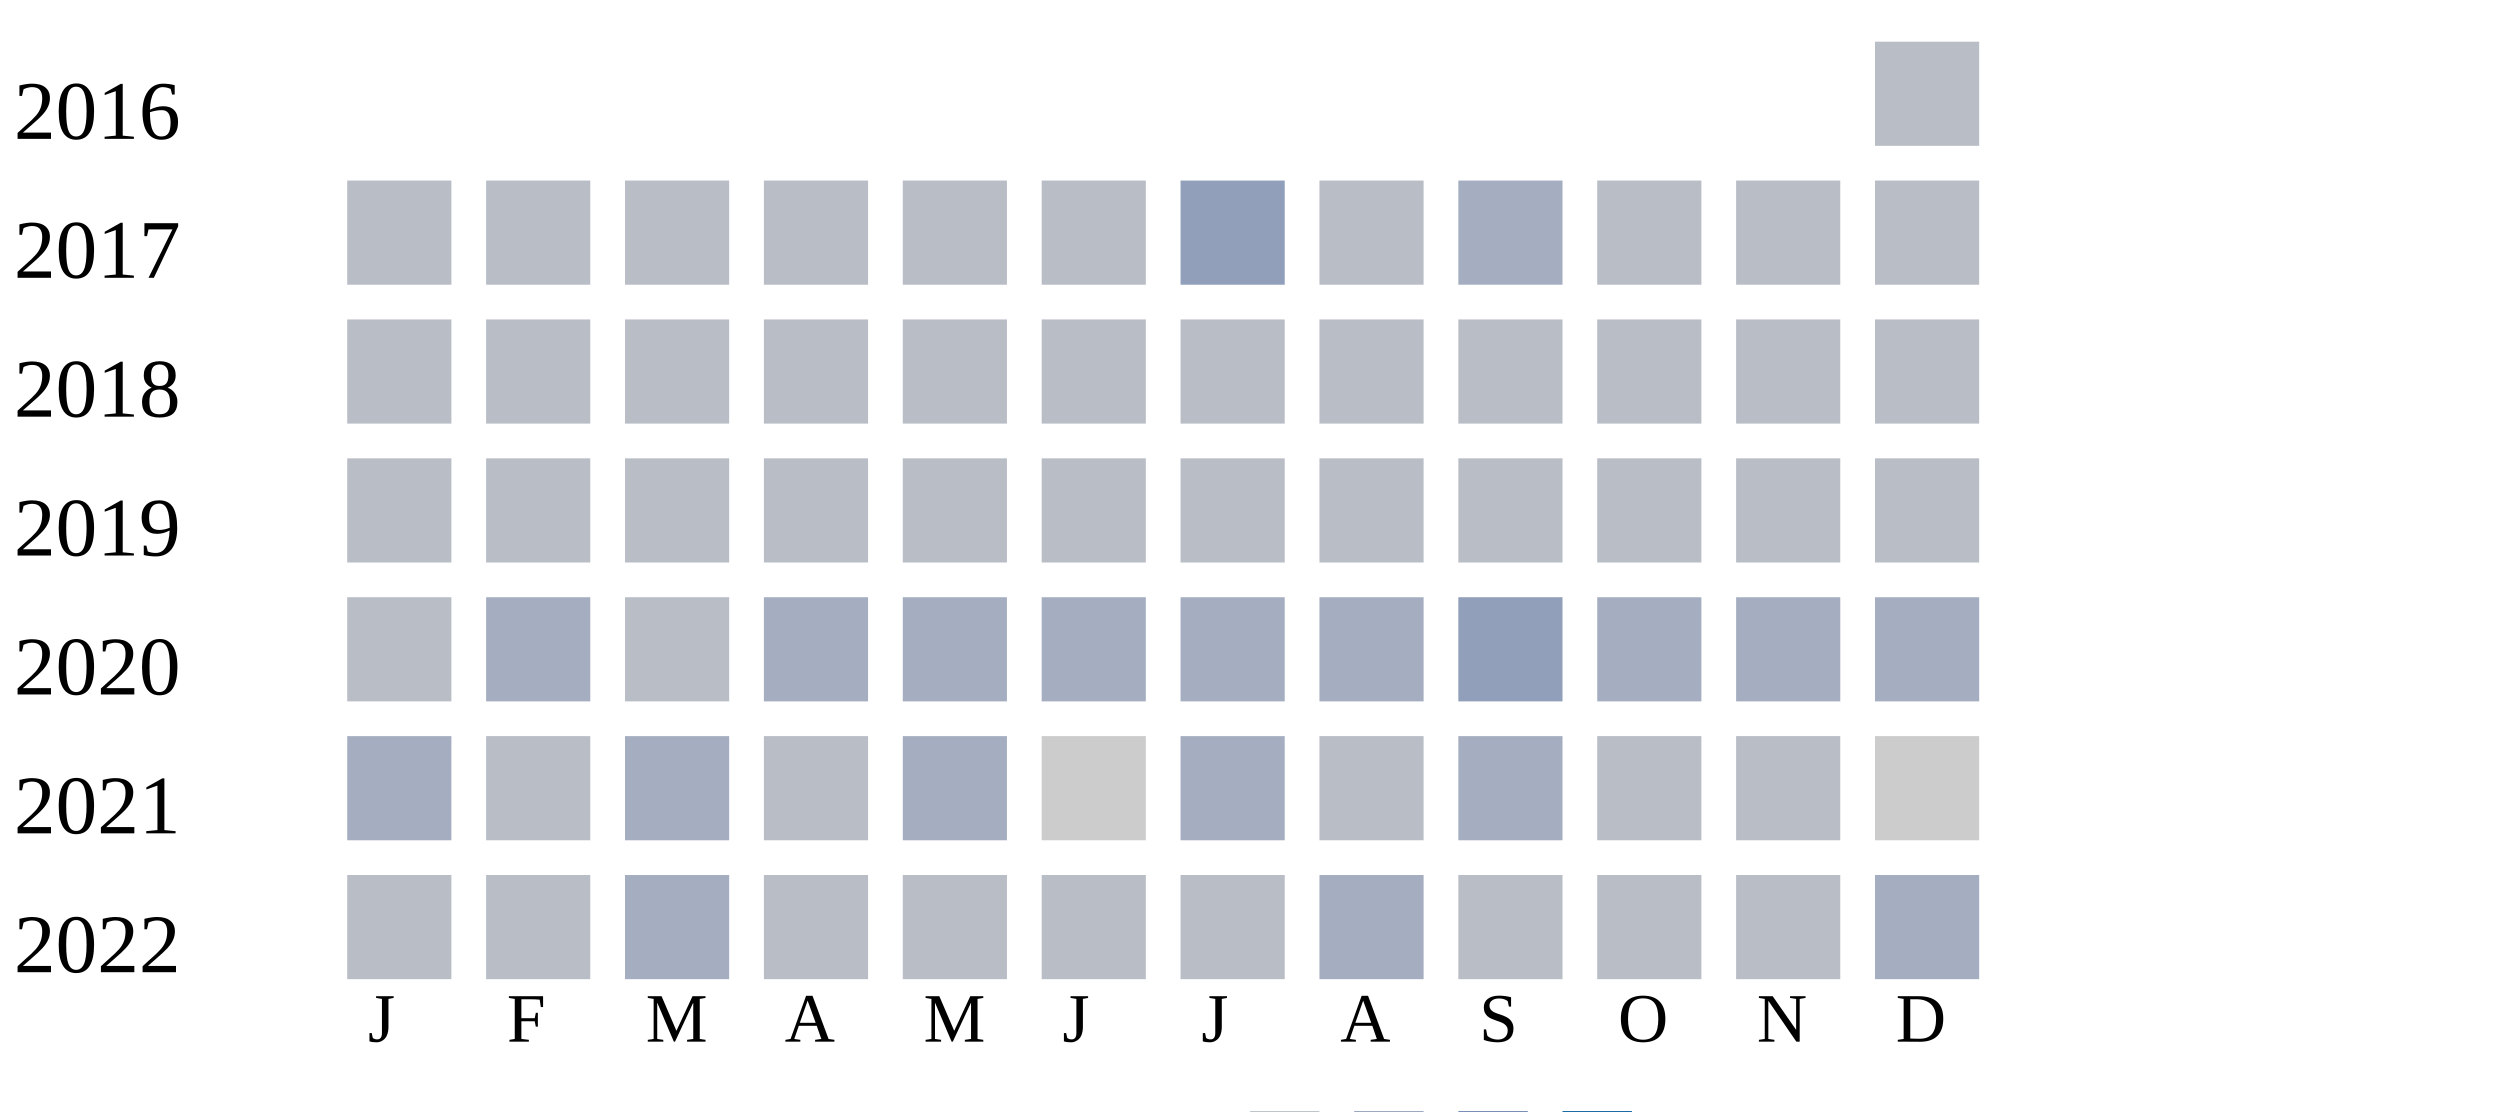
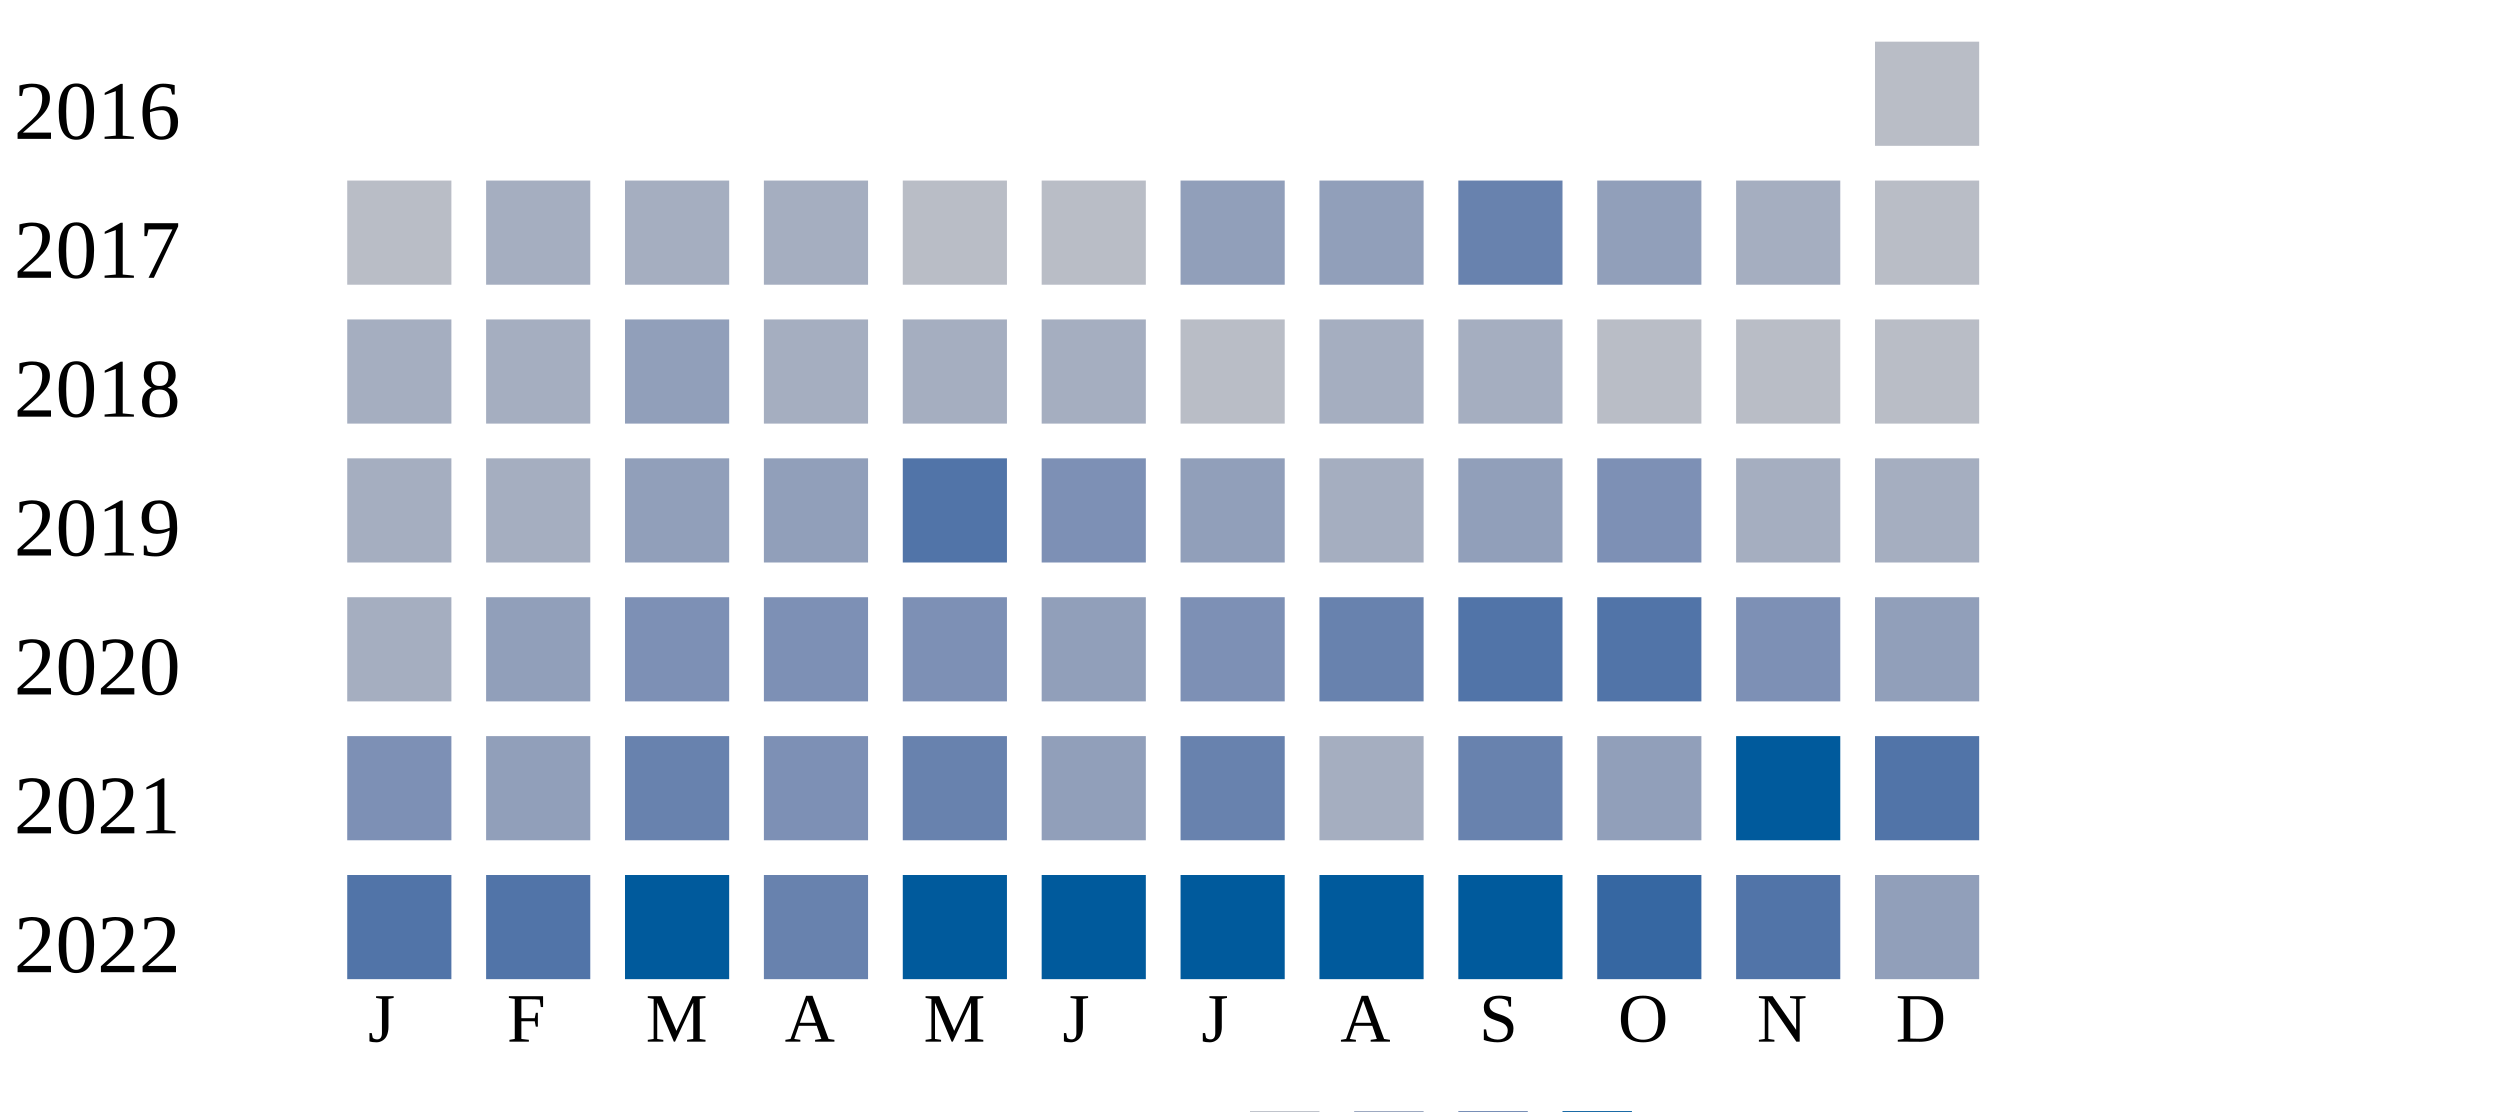
<svg xmlns="http://www.w3.org/2000/svg" width="360" height="160">
  <g transform="translate(0 0)">
    <text x="2" y="20">2016</text>
    <rect x="270" y="6" width="15" height="15" fill="#b9bdc6" />
  </g>
  <g transform="translate(0 20)">
    <text x="2" y="20">2017</text>
    <rect x="50" y="6" width="15" height="15" fill="#b9bdc6" />
-     <rect x="70" y="6" width="15" height="15" fill="#b9bdc6" />
-     <rect x="90" y="6" width="15" height="15" fill="#b9bdc6" />
-     <rect x="110" y="6" width="15" height="15" fill="#b9bdc6" />
+     <rect x="70" y="6" width="15" height="15" fill="#a5aec0" />
+     <rect x="90" y="6" width="15" height="15" fill="#a5aec0" />
+     <rect x="110" y="6" width="15" height="15" fill="#a5aec0" />
    <rect x="130" y="6" width="15" height="15" fill="#b9bdc6" />
    <rect x="150" y="6" width="15" height="15" fill="#b9bdc6" />
    <rect x="170" y="6" width="15" height="15" fill="#919fba" />
-     <rect x="190" y="6" width="15" height="15" fill="#b9bdc6" />
-     <rect x="210" y="6" width="15" height="15" fill="#a5aec0" />
-     <rect x="230" y="6" width="15" height="15" fill="#b9bdc6" />
-     <rect x="250" y="6" width="15" height="15" fill="#b9bdc6" />
+     <rect x="190" y="6" width="15" height="15" fill="#919fba" />
+     <rect x="210" y="6" width="15" height="15" fill="#6882ae" />
+     <rect x="230" y="6" width="15" height="15" fill="#919fba" />
+     <rect x="250" y="6" width="15" height="15" fill="#a5aec0" />
    <rect x="270" y="6" width="15" height="15" fill="#b9bdc6" />
  </g>
  <g transform="translate(0 40)">
    <text x="2" y="20">2018</text>
-     <rect x="50" y="6" width="15" height="15" fill="#b9bdc6" />
-     <rect x="70" y="6" width="15" height="15" fill="#b9bdc6" />
-     <rect x="90" y="6" width="15" height="15" fill="#b9bdc6" />
-     <rect x="110" y="6" width="15" height="15" fill="#b9bdc6" />
-     <rect x="130" y="6" width="15" height="15" fill="#b9bdc6" />
-     <rect x="150" y="6" width="15" height="15" fill="#b9bdc6" />
+     <rect x="50" y="6" width="15" height="15" fill="#a5aec0" />
+     <rect x="70" y="6" width="15" height="15" fill="#a5aec0" />
+     <rect x="90" y="6" width="15" height="15" fill="#919fba" />
+     <rect x="110" y="6" width="15" height="15" fill="#a5aec0" />
+     <rect x="130" y="6" width="15" height="15" fill="#a5aec0" />
+     <rect x="150" y="6" width="15" height="15" fill="#a5aec0" />
    <rect x="170" y="6" width="15" height="15" fill="#b9bdc6" />
-     <rect x="190" y="6" width="15" height="15" fill="#b9bdc6" />
-     <rect x="210" y="6" width="15" height="15" fill="#b9bdc6" />
+     <rect x="190" y="6" width="15" height="15" fill="#a5aec0" />
+     <rect x="210" y="6" width="15" height="15" fill="#a5aec0" />
    <rect x="230" y="6" width="15" height="15" fill="#b9bdc6" />
    <rect x="250" y="6" width="15" height="15" fill="#b9bdc6" />
    <rect x="270" y="6" width="15" height="15" fill="#b9bdc6" />
  </g>
  <g transform="translate(0 60)">
    <text x="2" y="20">2019</text>
-     <rect x="50" y="6" width="15" height="15" fill="#b9bdc6" />
-     <rect x="70" y="6" width="15" height="15" fill="#b9bdc6" />
-     <rect x="90" y="6" width="15" height="15" fill="#b9bdc6" />
-     <rect x="110" y="6" width="15" height="15" fill="#b9bdc6" />
-     <rect x="130" y="6" width="15" height="15" fill="#b9bdc6" />
-     <rect x="150" y="6" width="15" height="15" fill="#b9bdc6" />
-     <rect x="170" y="6" width="15" height="15" fill="#b9bdc6" />
-     <rect x="190" y="6" width="15" height="15" fill="#b9bdc6" />
-     <rect x="210" y="6" width="15" height="15" fill="#b9bdc6" />
-     <rect x="230" y="6" width="15" height="15" fill="#b9bdc6" />
-     <rect x="250" y="6" width="15" height="15" fill="#b9bdc6" />
-     <rect x="270" y="6" width="15" height="15" fill="#b9bdc6" />
+     <rect x="50" y="6" width="15" height="15" fill="#a5aec0" />
+     <rect x="70" y="6" width="15" height="15" fill="#a5aec0" />
+     <rect x="90" y="6" width="15" height="15" fill="#919fba" />
+     <rect x="110" y="6" width="15" height="15" fill="#919fba" />
+     <rect x="130" y="6" width="15" height="15" fill="#5174a8" />
+     <rect x="150" y="6" width="15" height="15" fill="#7d90b5" />
+     <rect x="170" y="6" width="15" height="15" fill="#919fba" />
+     <rect x="190" y="6" width="15" height="15" fill="#a5aec0" />
+     <rect x="210" y="6" width="15" height="15" fill="#919fba" />
+     <rect x="230" y="6" width="15" height="15" fill="#7d90b5" />
+     <rect x="250" y="6" width="15" height="15" fill="#a5aec0" />
+     <rect x="270" y="6" width="15" height="15" fill="#a5aec0" />
  </g>
  <g transform="translate(0 80)">
    <text x="2" y="20">2020</text>
-     <rect x="50" y="6" width="15" height="15" fill="#b9bdc6" />
-     <rect x="70" y="6" width="15" height="15" fill="#a5aec0" />
-     <rect x="90" y="6" width="15" height="15" fill="#b9bdc6" />
-     <rect x="110" y="6" width="15" height="15" fill="#a5aec0" />
-     <rect x="130" y="6" width="15" height="15" fill="#a5aec0" />
-     <rect x="150" y="6" width="15" height="15" fill="#a5aec0" />
-     <rect x="170" y="6" width="15" height="15" fill="#a5aec0" />
-     <rect x="190" y="6" width="15" height="15" fill="#a5aec0" />
-     <rect x="210" y="6" width="15" height="15" fill="#919fba" />
-     <rect x="230" y="6" width="15" height="15" fill="#a5aec0" />
-     <rect x="250" y="6" width="15" height="15" fill="#a5aec0" />
-     <rect x="270" y="6" width="15" height="15" fill="#a5aec0" />
+     <rect x="50" y="6" width="15" height="15" fill="#a5aec0" />
+     <rect x="70" y="6" width="15" height="15" fill="#919fba" />
+     <rect x="90" y="6" width="15" height="15" fill="#7d90b5" />
+     <rect x="110" y="6" width="15" height="15" fill="#7d90b5" />
+     <rect x="130" y="6" width="15" height="15" fill="#7d90b5" />
+     <rect x="150" y="6" width="15" height="15" fill="#919fba" />
+     <rect x="170" y="6" width="15" height="15" fill="#7d90b5" />
+     <rect x="190" y="6" width="15" height="15" fill="#6882ae" />
+     <rect x="210" y="6" width="15" height="15" fill="#5174a8" />
+     <rect x="230" y="6" width="15" height="15" fill="#5174a8" />
+     <rect x="250" y="6" width="15" height="15" fill="#7d90b5" />
+     <rect x="270" y="6" width="15" height="15" fill="#919fba" />
  </g>
  <g transform="translate(0 100)">
    <text x="2" y="20">2021</text>
-     <rect x="50" y="6" width="15" height="15" fill="#a5aec0" />
-     <rect x="70" y="6" width="15" height="15" fill="#b9bdc6" />
-     <rect x="90" y="6" width="15" height="15" fill="#a5aec0" />
-     <rect x="110" y="6" width="15" height="15" fill="#b9bdc6" />
-     <rect x="130" y="6" width="15" height="15" fill="#a5aec0" />
-     <rect x="150" y="6" width="15" height="15" fill="#cccccc" />
-     <rect x="170" y="6" width="15" height="15" fill="#a5aec0" />
-     <rect x="190" y="6" width="15" height="15" fill="#b9bdc6" />
-     <rect x="210" y="6" width="15" height="15" fill="#a5aec0" />
-     <rect x="230" y="6" width="15" height="15" fill="#b9bdc6" />
-     <rect x="250" y="6" width="15" height="15" fill="#b9bdc6" />
-     <rect x="270" y="6" width="15" height="15" fill="#cccccc" />
+     <rect x="50" y="6" width="15" height="15" fill="#7d90b5" />
+     <rect x="70" y="6" width="15" height="15" fill="#919fba" />
+     <rect x="90" y="6" width="15" height="15" fill="#6882ae" />
+     <rect x="110" y="6" width="15" height="15" fill="#7d90b5" />
+     <rect x="130" y="6" width="15" height="15" fill="#6882ae" />
+     <rect x="150" y="6" width="15" height="15" fill="#919fba" />
+     <rect x="170" y="6" width="15" height="15" fill="#6882ae" />
+     <rect x="190" y="6" width="15" height="15" fill="#a5aec0" />
+     <rect x="210" y="6" width="15" height="15" fill="#6882ae" />
+     <rect x="230" y="6" width="15" height="15" fill="#919fba" />
+     <rect x="250" y="6" width="15" height="15" fill="#005a9c" />
+     <rect x="270" y="6" width="15" height="15" fill="#5174a8" />
  </g>
  <g transform="translate(0 120)">
    <text x="2" y="20">2022</text>
-     <rect x="50" y="6" width="15" height="15" fill="#b9bdc6" />
-     <rect x="70" y="6" width="15" height="15" fill="#b9bdc6" />
-     <rect x="90" y="6" width="15" height="15" fill="#a5aec0" />
-     <rect x="110" y="6" width="15" height="15" fill="#b9bdc6" />
-     <rect x="130" y="6" width="15" height="15" fill="#b9bdc6" />
-     <rect x="150" y="6" width="15" height="15" fill="#b9bdc6" />
-     <rect x="170" y="6" width="15" height="15" fill="#b9bdc6" />
-     <rect x="190" y="6" width="15" height="15" fill="#a5aec0" />
-     <rect x="210" y="6" width="15" height="15" fill="#b9bdc6" />
-     <rect x="230" y="6" width="15" height="15" fill="#b9bdc6" />
-     <rect x="250" y="6" width="15" height="15" fill="#b9bdc6" />
-     <rect x="270" y="6" width="15" height="15" fill="#a5aec0" />
+     <rect x="50" y="6" width="15" height="15" fill="#5174a8" />
+     <rect x="70" y="6" width="15" height="15" fill="#5174a8" />
+     <rect x="90" y="6" width="15" height="15" fill="#005a9c" />
+     <rect x="110" y="6" width="15" height="15" fill="#6882ae" />
+     <rect x="130" y="6" width="15" height="15" fill="#005a9c" />
+     <rect x="150" y="6" width="15" height="15" fill="#005a9c" />
+     <rect x="170" y="6" width="15" height="15" fill="#005a9c" />
+     <rect x="190" y="6" width="15" height="15" fill="#005a9c" />
+     <rect x="210" y="6" width="15" height="15" fill="#005a9c" />
+     <rect x="230" y="6" width="15" height="15" fill="#3667a2" />
+     <rect x="250" y="6" width="15" height="15" fill="#5174a8" />
+     <rect x="270" y="6" width="15" height="15" fill="#919fba" />
  </g>
  <text style="font-size: 10px; text-align: center" x="53" y="150">J</text>
  <text style="font-size: 10px; text-align: center" x="73" y="150">F</text>
  <text style="font-size: 10px; text-align: center" x="93" y="150">M</text>
  <text style="font-size: 10px; text-align: center" x="113" y="150">A</text>
  <text style="font-size: 10px; text-align: center" x="133" y="150">M</text>
  <text style="font-size: 10px; text-align: center" x="153" y="150">J</text>
  <text style="font-size: 10px; text-align: center" x="173" y="150">J</text>
  <text style="font-size: 10px; text-align: center" x="193" y="150">A</text>
  <text style="font-size: 10px; text-align: center" x="213" y="150">S</text>
  <text style="font-size: 10px; text-align: center" x="233" y="150">O</text>
  <text style="font-size: 10px; text-align: center" x="253" y="150">N</text>
  <text style="font-size: 10px; text-align: center" x="273" y="150">D</text>
  <text style="font-size: 10px;" x="155" y="169">Less</text>
  <rect fill="#b9bdc6" width="10" height="10" x="180" y="160" />
  <rect fill="#919fba" width="10" height="10" x="195" y="160" />
  <rect fill="#6882ae" width="10" height="10" x="210" y="160" />
  <rect fill="#005a9c" width="10" height="10" x="225" y="160" />
  <text x="240" y="169" style="font-size: 10px;">More</text>
</svg>
